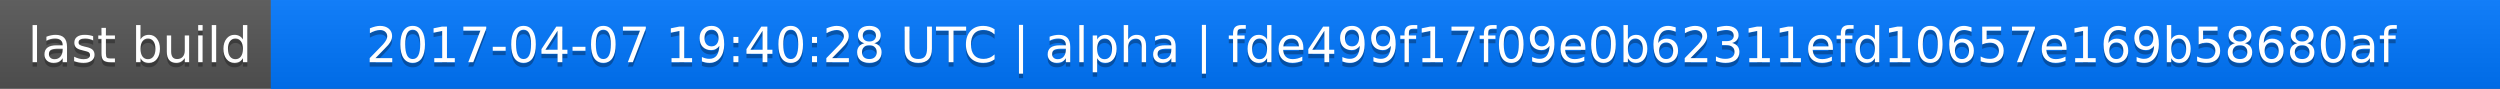
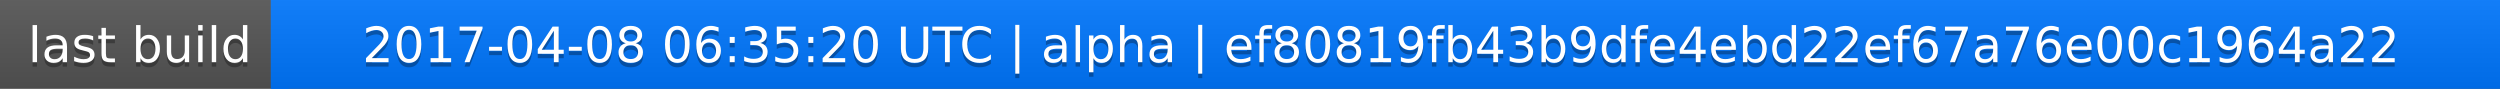
<svg xmlns="http://www.w3.org/2000/svg" width="563" height="20">
  <linearGradient id="a" x2="0" y2="100%">
    <stop offset="0" stop-color="#bbb" stop-opacity=".1" />
    <stop offset="1" stop-opacity=".1" />
  </linearGradient>
  <rect rx="0" width="563" height="20" fill="#555" />
  <rect rx="0" x="61" width="502" height="20" fill="#07f" />
  <path fill="#07f" d="M61 0h4v20h-4z" />
  <rect rx="0" width="563" height="20" fill="url(#a)" />
  <g fill="#fff" text-anchor="middle" font-family="DejaVu Sans,Verdana,Geneva,sans-serif" font-size="11">
    <text x="31.5" y="15" fill="#010101" fill-opacity=".3">last build</text>
    <text x="31.5" y="14">last build</text>
-     <text x="311" y="15" fill="#010101" fill-opacity=".3">2017-04-07 19:40:28 UTC | alpha | fde499f17f09e0b62311efd10657e169b58680af</text>
-     <text x="311" y="14">2017-04-07 19:40:28 UTC | alpha | fde499f17f09e0b62311efd10657e169b58680af</text>
+     <text x="311" y="15" fill="#010101" fill-opacity=".3">2017-04-08 06:35:20 UTC | alpha | ef80819fb43b9dfe4ebd22ef67a76e00c1964a22</text>
+     <text x="311" y="14">2017-04-08 06:35:20 UTC | alpha | ef80819fb43b9dfe4ebd22ef67a76e00c1964a22</text>
  </g>
</svg>
